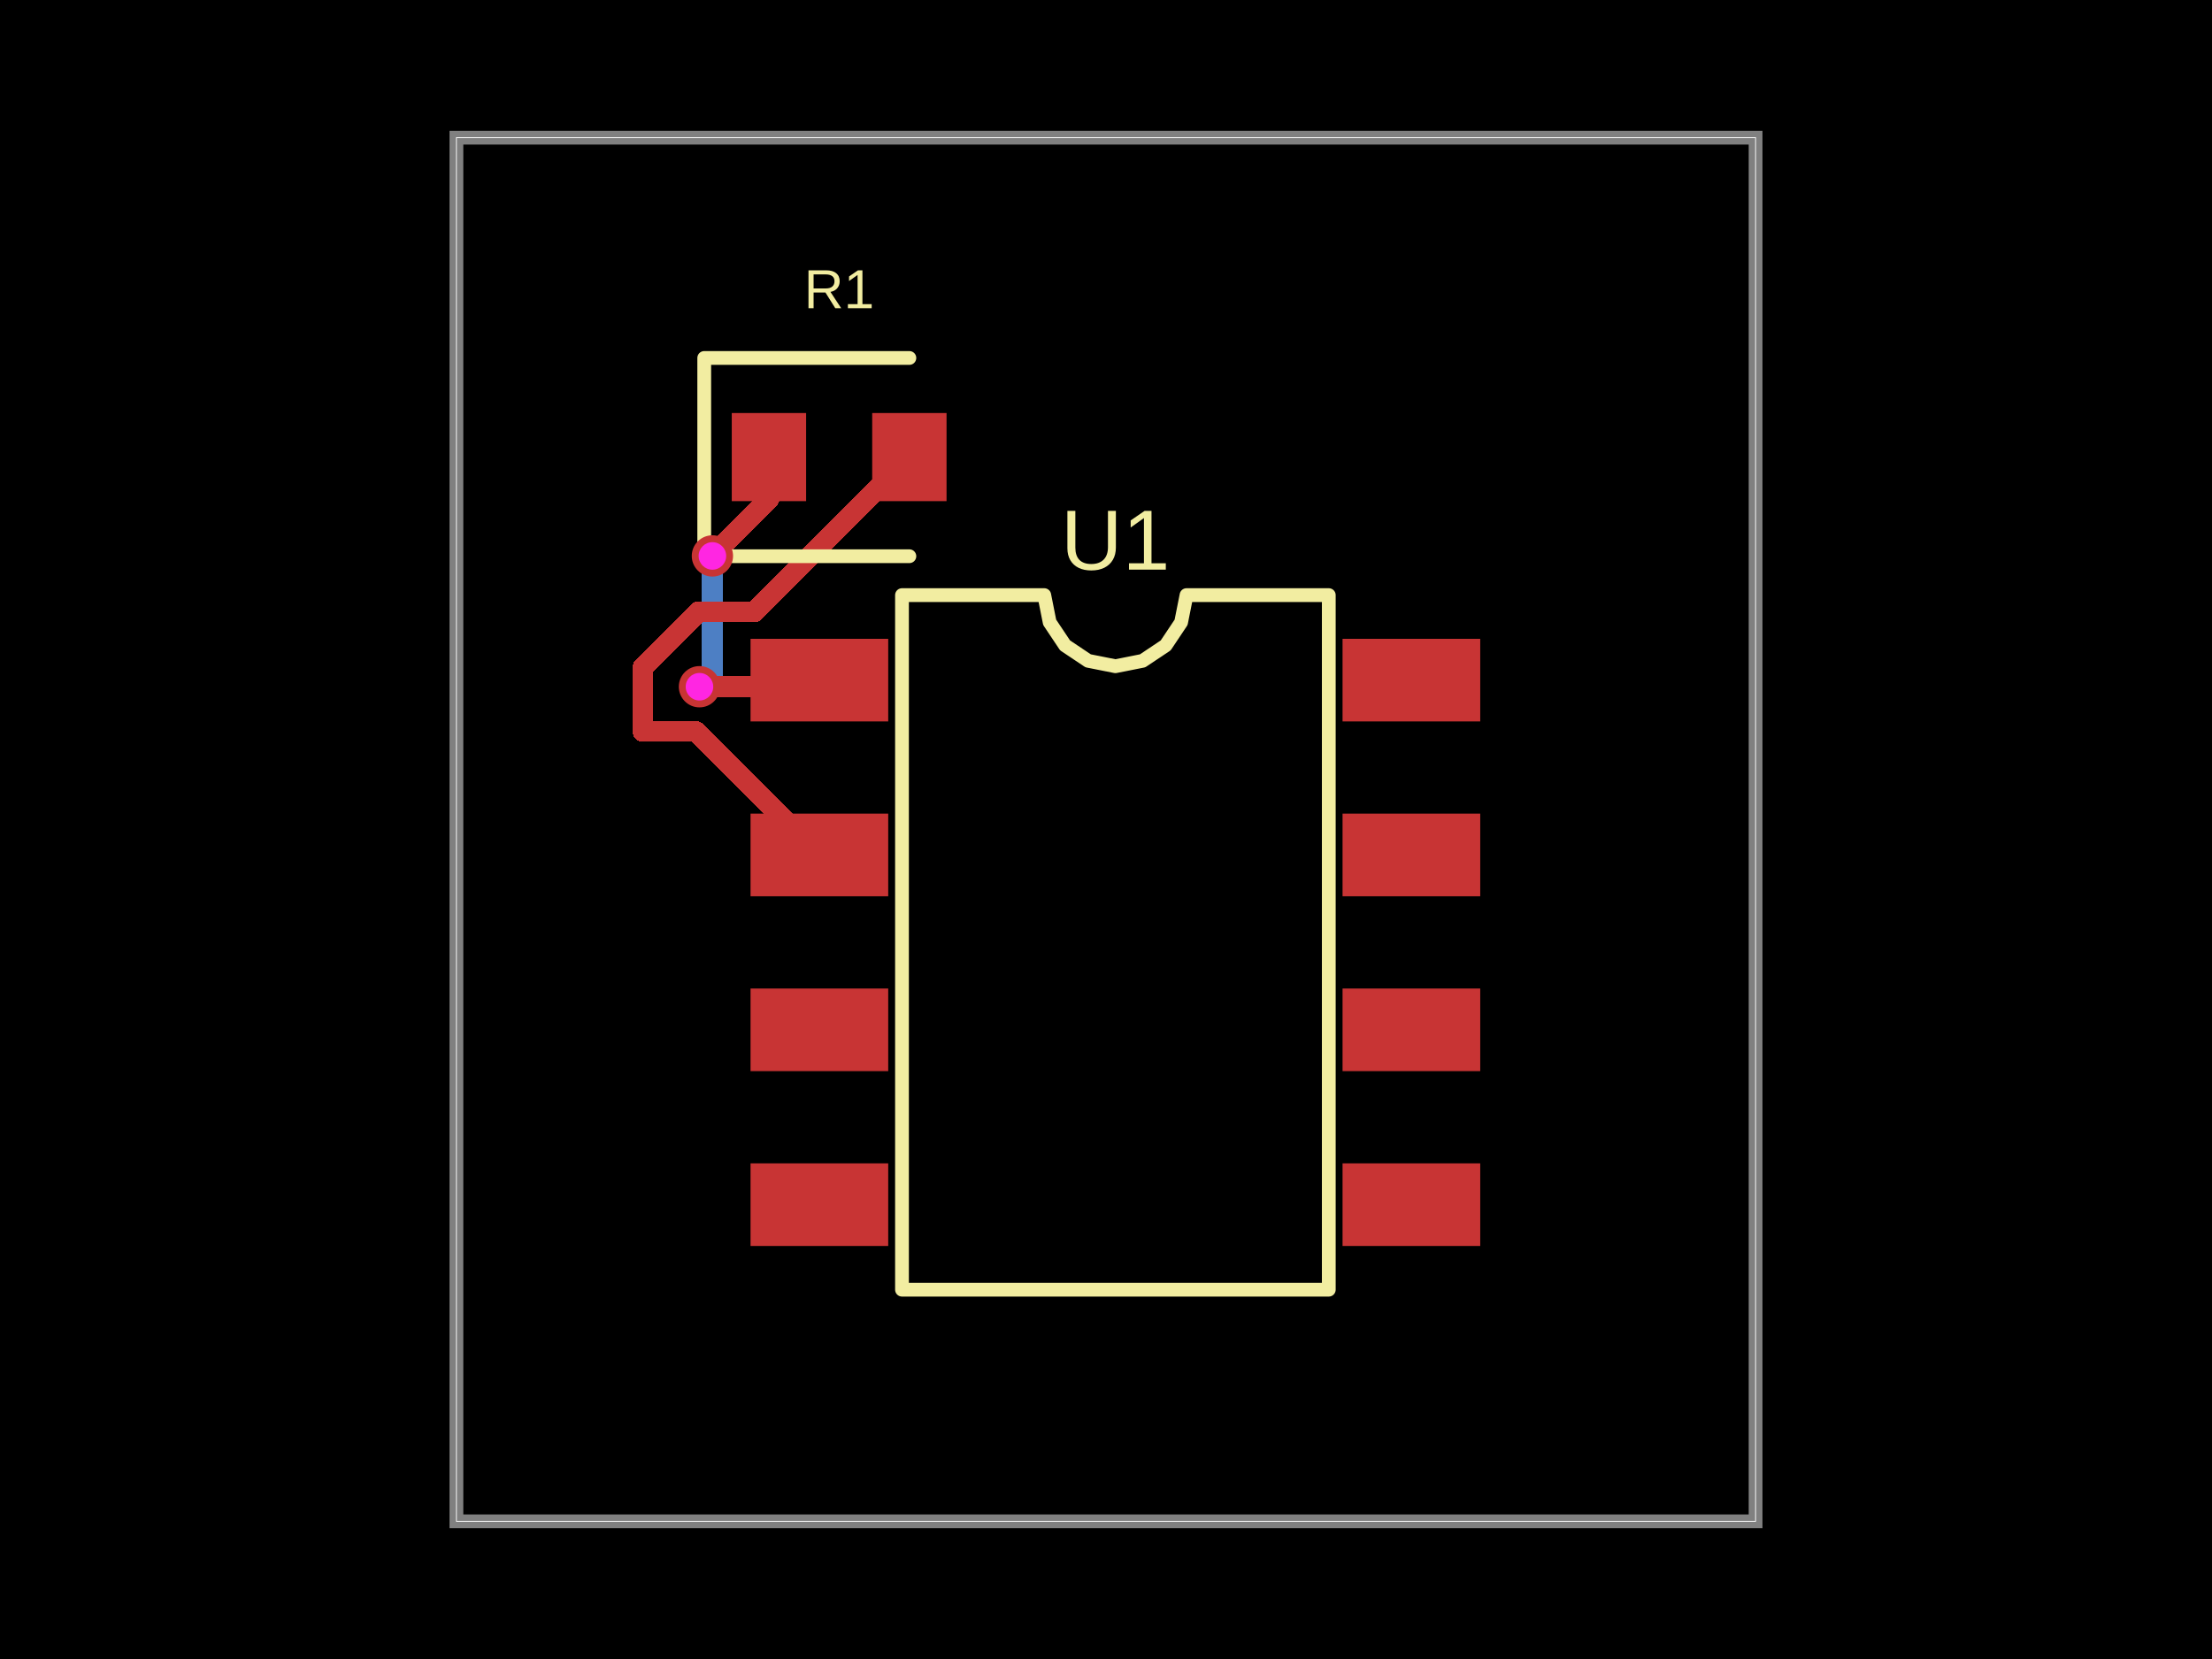
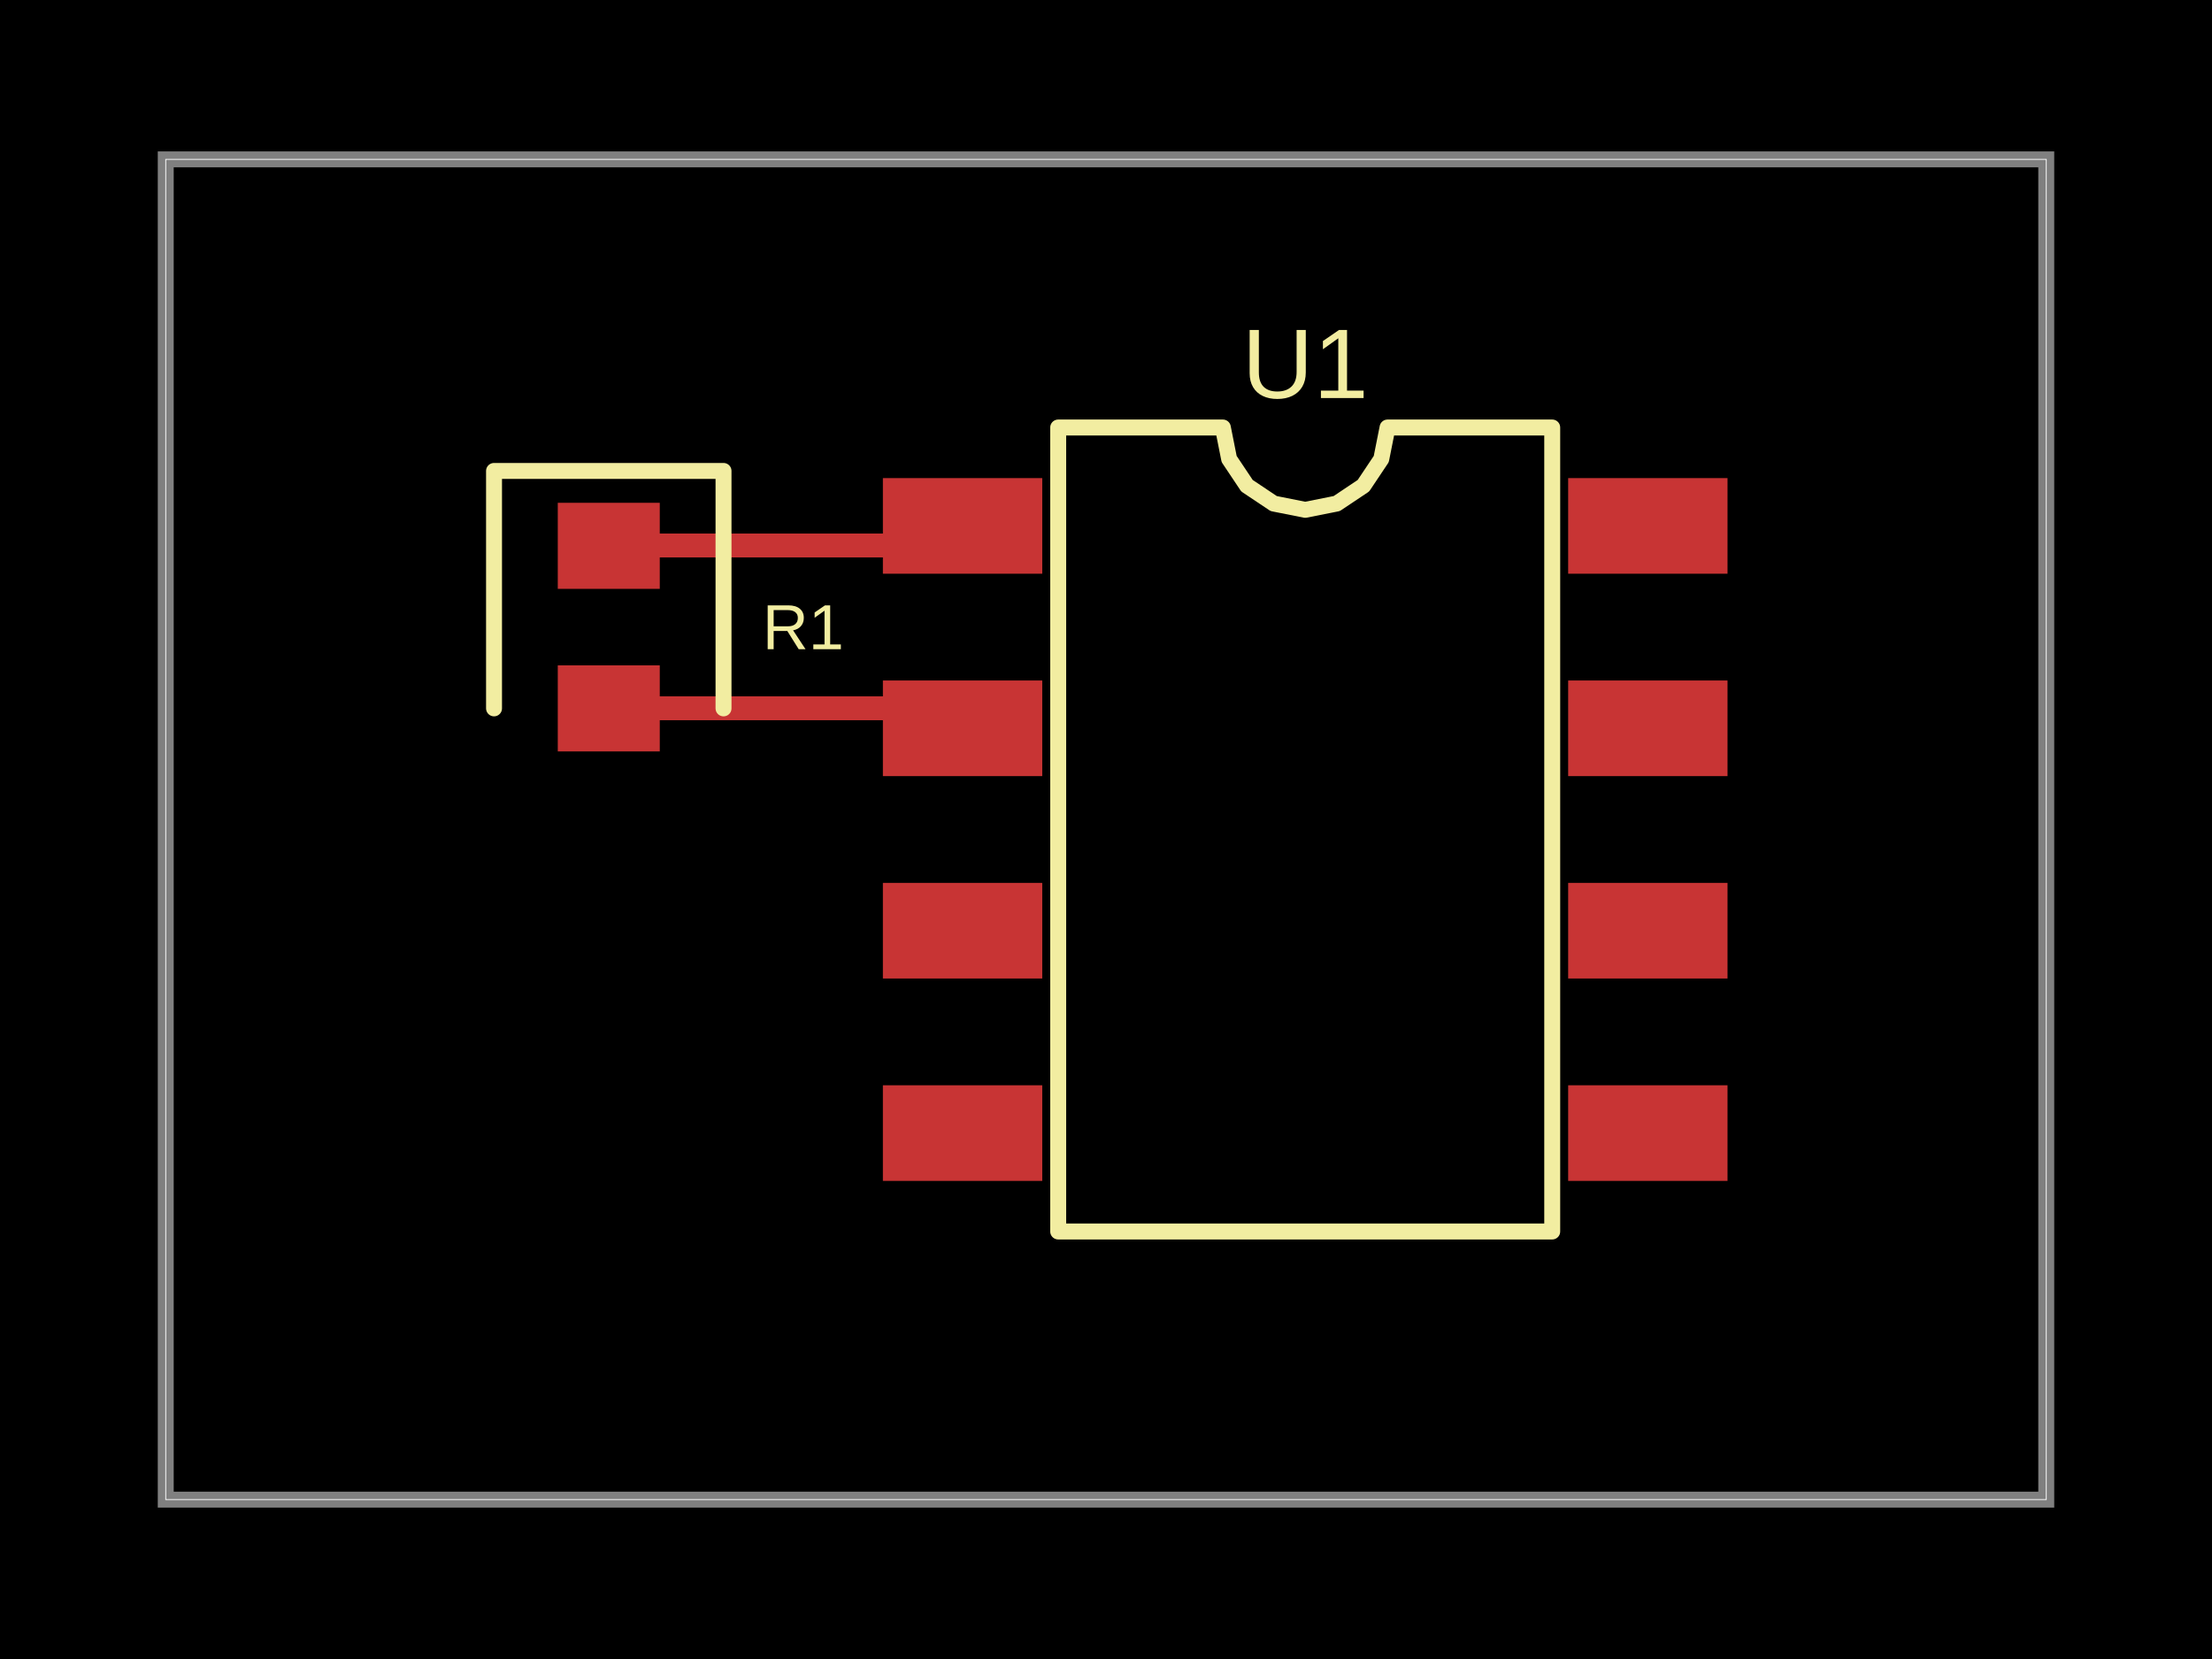
- <svg xmlns="http://www.w3.org/2000/svg" width="800" height="600" data-software-used-string="@tscircuit/core@0.0.1168">
+ <svg xmlns="http://www.w3.org/2000/svg" width="800" height="600" data-software-used-string="@tscircuit/core@0.0.1210">
  <style />
  <rect class="boundary" x="0" y="0" fill="#000" width="800" height="600" data-type="pcb_background" data-pcb-layer="global" />
-   <rect class="pcb-boundary" fill="none" stroke="#fff" stroke-width="0.3" x="165.069" y="49.793" width="469.862" height="500.415" data-type="pcb_boundary" data-pcb-layer="global" />
-   <path class="pcb-board" d="M 165.069 550.207 L 634.931 550.207 L 634.931 49.793 L 165.069 49.793 Z" fill="none" stroke="rgba(255, 255, 255, 0.5)" stroke-width="4.979" data-type="pcb_board" data-pcb-layer="board" />
-   <path class="pcb-trace" stroke="rgb(77, 127, 196)" fill="none" d="M 257.653 201.062 L 257.653 201.062" stroke-width="7.469" stroke-linecap="round" stroke-linejoin="round" shape-rendering="crispEdges" data-type="pcb_trace" data-pcb-layer="bottom" />
-   <path class="pcb-trace" stroke="rgb(77, 127, 196)" fill="none" d="M 257.653 201.062 L 257.653 238.385" stroke-width="7.469" stroke-linecap="round" stroke-linejoin="round" shape-rendering="crispEdges" data-type="pcb_trace" data-pcb-layer="bottom" />
-   <path class="pcb-trace" stroke="rgb(77, 127, 196)" fill="none" d="M 257.653 238.385 L 257.653 238.385" stroke-width="7.469" stroke-linecap="round" stroke-linejoin="round" shape-rendering="crispEdges" data-type="pcb_trace" data-pcb-layer="bottom" />
-   <path class="pcb-trace" stroke="rgb(77, 127, 196)" fill="none" d="M 257.653 238.385 L 257.653 243.685" stroke-width="7.469" stroke-linecap="round" stroke-linejoin="round" shape-rendering="crispEdges" data-type="pcb_trace" data-pcb-layer="bottom" />
-   <path class="pcb-trace" stroke="rgb(77, 127, 196)" fill="none" d="M 257.653 243.685 L 252.972 248.365" stroke-width="7.469" stroke-linecap="round" stroke-linejoin="round" shape-rendering="crispEdges" data-type="pcb_trace" data-pcb-layer="bottom" />
-   <path class="pcb-trace" stroke="rgb(77, 127, 196)" fill="none" d="M 252.972 248.365 L 252.972 248.365" stroke-width="7.469" stroke-linecap="round" stroke-linejoin="round" shape-rendering="crispEdges" data-type="pcb_trace" data-pcb-layer="bottom" />
-   <rect class="pcb-pad" fill="rgb(200, 52, 52)" x="271.445" y="231.037" width="49.793" height="29.876" data-type="pcb_smtpad" data-pcb-layer="top" />
-   <rect class="pcb-pad" fill="rgb(200, 52, 52)" x="271.445" y="294.274" width="49.793" height="29.876" data-type="pcb_smtpad" data-pcb-layer="top" />
-   <rect class="pcb-pad" fill="rgb(200, 52, 52)" x="271.445" y="357.51" width="49.793" height="29.876" data-type="pcb_smtpad" data-pcb-layer="top" />
-   <rect class="pcb-pad" fill="rgb(200, 52, 52)" x="271.445" y="420.747" width="49.793" height="29.876" data-type="pcb_smtpad" data-pcb-layer="top" />
-   <rect class="pcb-pad" fill="rgb(200, 52, 52)" x="485.553" y="420.747" width="49.793" height="29.876" data-type="pcb_smtpad" data-pcb-layer="top" />
-   <rect class="pcb-pad" fill="rgb(200, 52, 52)" x="485.553" y="357.51" width="49.793" height="29.876" data-type="pcb_smtpad" data-pcb-layer="top" />
-   <rect class="pcb-pad" fill="rgb(200, 52, 52)" x="485.553" y="294.274" width="49.793" height="29.876" data-type="pcb_smtpad" data-pcb-layer="top" />
-   <rect class="pcb-pad" fill="rgb(200, 52, 52)" x="485.553" y="231.037" width="49.793" height="29.876" data-type="pcb_smtpad" data-pcb-layer="top" />
-   <rect class="pcb-pad" fill="rgb(200, 52, 52)" x="264.654" y="149.378" width="26.888" height="31.867" data-type="pcb_smtpad" data-pcb-layer="top" />
-   <rect class="pcb-pad" fill="rgb(200, 52, 52)" x="315.443" y="149.378" width="26.888" height="31.867" data-type="pcb_smtpad" data-pcb-layer="top" />
-   <path class="pcb-trace" stroke="rgb(200, 52, 52)" fill="none" d="M 328.906 165.311 L 272.929 221.288" stroke-width="7.469" stroke-linecap="round" stroke-linejoin="round" shape-rendering="crispEdges" data-type="pcb_trace" data-pcb-layer="top" />
-   <path class="pcb-trace" stroke="rgb(200, 52, 52)" fill="none" d="M 272.929 221.288 L 252.511 221.288" stroke-width="7.469" stroke-linecap="round" stroke-linejoin="round" shape-rendering="crispEdges" data-type="pcb_trace" data-pcb-layer="top" />
-   <path class="pcb-trace" stroke="rgb(200, 52, 52)" fill="none" d="M 252.511 221.288 L 232.519 241.28" stroke-width="7.469" stroke-linecap="round" stroke-linejoin="round" shape-rendering="crispEdges" data-type="pcb_trace" data-pcb-layer="top" />
-   <path class="pcb-trace" stroke="rgb(200, 52, 52)" fill="none" d="M 232.519 241.28 L 232.519 264.563" stroke-width="7.469" stroke-linecap="round" stroke-linejoin="round" shape-rendering="crispEdges" data-type="pcb_trace" data-pcb-layer="top" />
-   <path class="pcb-trace" stroke="rgb(200, 52, 52)" fill="none" d="M 232.519 264.563 L 251.693 264.563" stroke-width="7.469" stroke-linecap="round" stroke-linejoin="round" shape-rendering="crispEdges" data-type="pcb_trace" data-pcb-layer="top" />
-   <path class="pcb-trace" stroke="rgb(200, 52, 52)" fill="none" d="M 251.693 264.563 L 296.342 309.212" stroke-width="7.469" stroke-linecap="round" stroke-linejoin="round" shape-rendering="crispEdges" data-type="pcb_trace" data-pcb-layer="top" />
-   <path class="pcb-trace" stroke="rgb(200, 52, 52)" fill="none" d="M 278.117 165.311 L 278.117 180.505" stroke-width="7.469" stroke-linecap="round" stroke-linejoin="round" shape-rendering="crispEdges" data-type="pcb_trace" data-pcb-layer="top" />
-   <path class="pcb-trace" stroke="rgb(200, 52, 52)" fill="none" d="M 278.117 180.505 L 262.457 196.165" stroke-width="7.469" stroke-linecap="round" stroke-linejoin="round" shape-rendering="crispEdges" data-type="pcb_trace" data-pcb-layer="top" />
-   <path class="pcb-trace" stroke="rgb(200, 52, 52)" fill="none" d="M 262.457 196.165 L 262.457 196.258" stroke-width="7.469" stroke-linecap="round" stroke-linejoin="round" shape-rendering="crispEdges" data-type="pcb_trace" data-pcb-layer="top" />
-   <path class="pcb-trace" stroke="rgb(200, 52, 52)" fill="none" d="M 262.457 196.258 L 257.653 201.062" stroke-width="7.469" stroke-linecap="round" stroke-linejoin="round" shape-rendering="crispEdges" data-type="pcb_trace" data-pcb-layer="top" />
-   <path class="pcb-trace" stroke="rgb(200, 52, 52)" fill="none" d="M 257.653 201.062 L 257.653 201.062" stroke-width="7.469" stroke-linecap="round" stroke-linejoin="round" shape-rendering="crispEdges" data-type="pcb_trace" data-pcb-layer="top" />
-   <path class="pcb-trace" stroke="rgb(200, 52, 52)" fill="none" d="M 252.972 248.365 L 252.972 248.365" stroke-width="7.469" stroke-linecap="round" stroke-linejoin="round" shape-rendering="crispEdges" data-type="pcb_trace" data-pcb-layer="top" />
-   <path class="pcb-trace" stroke="rgb(200, 52, 52)" fill="none" d="M 252.972 248.365 L 293.952 248.365" stroke-width="7.469" stroke-linecap="round" stroke-linejoin="round" shape-rendering="crispEdges" data-type="pcb_trace" data-pcb-layer="top" />
-   <path class="pcb-trace" stroke="rgb(200, 52, 52)" fill="none" d="M 293.952 248.365 L 296.342 245.975" stroke-width="7.469" stroke-linecap="round" stroke-linejoin="round" shape-rendering="crispEdges" data-type="pcb_trace" data-pcb-layer="top" />
-   <path class="pcb-silkscreen pcb-silkscreen-top" d="M 326.217 466.432 L 326.217 215.228 L 377.669 215.228 L 379.628 225.073 L 385.204 233.419 L 393.551 238.996 L 403.395 240.954 L 413.24 238.996 L 421.587 233.419 L 427.163 225.073 L 429.122 215.228 L 480.574 215.228 L 480.574 466.432 L 326.217 466.432 Z" fill="none" stroke="#f2eda1" stroke-width="4.979" stroke-linecap="round" stroke-linejoin="round" data-pcb-component-id="pcb_component_0" data-pcb-silkscreen-path-id="pcb_silkscreen_path_0" data-type="pcb_silkscreen_path" data-pcb-layer="top" />
-   <text x="0" y="0" dx="0" dy="0" fill="#f2eda1" font-family="Arial, sans-serif" font-size="30.892" text-anchor="middle" dominant-baseline="central" transform="matrix(1,0,0,1,403.3955,195.3112)" class="pcb-silkscreen-text pcb-silkscreen-top" data-pcb-silkscreen-text-id="pcb_component_0" stroke="none" data-type="pcb_silkscreen_text" data-pcb-layer="top">U1</text>
-   <path class="pcb-silkscreen pcb-silkscreen-top" d="M 328.887 129.461 L 254.696 129.461 L 254.696 201.162 L 328.887 201.162" fill="none" stroke="#f2eda1" stroke-width="4.979" stroke-linecap="round" stroke-linejoin="round" data-pcb-component-id="pcb_component_1" data-pcb-silkscreen-path-id="pcb_silkscreen_path_1" data-type="pcb_silkscreen_path" data-pcb-layer="top" />
-   <text x="0" y="0" dx="0" dy="0" fill="#f2eda1" font-family="Arial, sans-serif" font-size="19.917" text-anchor="middle" dominant-baseline="central" transform="matrix(1,0,0,1,303.4925,104.5643)" class="pcb-silkscreen-text pcb-silkscreen-top" data-pcb-silkscreen-text-id="pcb_component_1" stroke="none" data-type="pcb_silkscreen_text" data-pcb-layer="top">R1</text>
-   <g data-type="pcb_via" data-pcb-layer="through">
-     <circle class="pcb-hole-outer" fill="rgb(200, 52, 52)" cx="257.653" cy="201.062" r="7.469" data-type="pcb_via" data-pcb-layer="top" />
-     <circle class="pcb-hole-inner" fill="#FF26E2" cx="257.653" cy="201.062" r="4.979" data-type="pcb_via" data-pcb-layer="drill" />
-   </g>
-   <g data-type="pcb_via" data-pcb-layer="through">
-     <circle class="pcb-hole-outer" fill="rgb(200, 52, 52)" cx="252.972" cy="248.365" r="7.469" data-type="pcb_via" data-pcb-layer="top" />
-     <circle class="pcb-hole-inner" fill="#FF26E2" cx="252.972" cy="248.365" r="4.979" data-type="pcb_via" data-pcb-layer="drill" />
-   </g>
+   <rect class="pcb-boundary" fill="none" stroke="#fff" stroke-width="0.3" x="59.942" y="57.637" width="680.115" height="484.726" data-type="pcb_boundary" data-pcb-layer="global" />
+   <path class="pcb-board" d="M 59.942 542.363 L 740.058 542.363 L 740.058 57.637 L 59.942 57.637 Z" fill="none" stroke="rgba(255, 255, 255, 0.5)" stroke-width="5.764" data-type="pcb_board" data-pcb-layer="board" />
+   <rect class="pcb-pad" fill="rgb(200, 52, 52)" x="319.308" y="172.911" width="57.637" height="34.582" data-type="pcb_smtpad" data-pcb-layer="top" />
+   <rect class="pcb-pad" fill="rgb(200, 52, 52)" x="319.308" y="246.11" width="57.637" height="34.582" data-type="pcb_smtpad" data-pcb-layer="top" />
+   <rect class="pcb-pad" fill="rgb(200, 52, 52)" x="319.308" y="319.308" width="57.637" height="34.582" data-type="pcb_smtpad" data-pcb-layer="top" />
+   <rect class="pcb-pad" fill="rgb(200, 52, 52)" x="319.308" y="392.507" width="57.637" height="34.582" data-type="pcb_smtpad" data-pcb-layer="top" />
+   <rect class="pcb-pad" fill="rgb(200, 52, 52)" x="567.147" y="392.507" width="57.637" height="34.582" data-type="pcb_smtpad" data-pcb-layer="top" />
+   <rect class="pcb-pad" fill="rgb(200, 52, 52)" x="567.147" y="319.308" width="57.637" height="34.582" data-type="pcb_smtpad" data-pcb-layer="top" />
+   <rect class="pcb-pad" fill="rgb(200, 52, 52)" x="567.147" y="246.11" width="57.637" height="34.582" data-type="pcb_smtpad" data-pcb-layer="top" />
+   <rect class="pcb-pad" fill="rgb(200, 52, 52)" x="567.147" y="172.911" width="57.637" height="34.582" data-type="pcb_smtpad" data-pcb-layer="top" />
+   <rect class="pcb-pad" fill="rgb(200, 52, 52)" x="201.729" y="181.844" width="36.888" height="31.124" data-type="pcb_smtpad" data-pcb-layer="top" />
+   <rect class="pcb-pad" fill="rgb(200, 52, 52)" x="201.729" y="240.634" width="36.888" height="31.124" data-type="pcb_smtpad" data-pcb-layer="top" />
+   <path class="pcb-trace" stroke="rgb(200, 52, 52)" fill="none" d="M 220.173 256.196 L 340.922 256.196" stroke-width="8.646" stroke-linecap="round" stroke-linejoin="round" shape-rendering="crispEdges" data-type="pcb_trace" data-pcb-layer="top" />
+   <path class="pcb-trace" stroke="rgb(200, 52, 52)" fill="none" d="M 340.922 256.196 L 348.127 263.401" stroke-width="8.646" stroke-linecap="round" stroke-linejoin="round" shape-rendering="crispEdges" data-type="pcb_trace" data-pcb-layer="top" />
+   <path class="pcb-trace" stroke="rgb(200, 52, 52)" fill="none" d="M 220.173 197.406 L 340.922 197.406" stroke-width="8.646" stroke-linecap="round" stroke-linejoin="round" shape-rendering="crispEdges" data-type="pcb_trace" data-pcb-layer="top" />
+   <path class="pcb-trace" stroke="rgb(200, 52, 52)" fill="none" d="M 340.922 197.406 L 348.127 190.202" stroke-width="8.646" stroke-linecap="round" stroke-linejoin="round" shape-rendering="crispEdges" data-type="pcb_trace" data-pcb-layer="top" />
+   <path class="pcb-silkscreen pcb-silkscreen-top" d="M 382.709 445.389 L 382.709 154.611 L 442.267 154.611 L 444.534 166.007 L 450.989 175.668 L 460.65 182.123 L 472.046 184.39 L 483.442 182.123 L 493.103 175.668 L 499.558 166.007 L 501.825 154.611 L 561.383 154.611 L 561.383 445.389 L 382.709 445.389 Z" fill="none" stroke="#f2eda1" stroke-width="5.764" stroke-linecap="round" stroke-linejoin="round" data-pcb-component-id="pcb_component_0" data-pcb-silkscreen-path-id="pcb_silkscreen_path_0" data-type="pcb_silkscreen_path" data-pcb-layer="top" />
+   <text x="0" y="0" dx="0" dy="0" fill="#f2eda1" font-family="Arial, sans-serif" font-size="35.759" text-anchor="middle" dominant-baseline="central" transform="matrix(1,0,0,1,472.0461,131.5562)" class="pcb-silkscreen-text pcb-silkscreen-top" data-pcb-silkscreen-text-id="pcb_component_0" stroke="none" data-type="pcb_silkscreen_text" data-pcb-layer="top">U1</text>
+   <path class="pcb-silkscreen pcb-silkscreen-top" d="M 261.671 256.196 L 261.671 170.317 L 178.674 170.317 L 178.674 256.196" fill="none" stroke="#f2eda1" stroke-width="5.764" stroke-linecap="round" stroke-linejoin="round" data-pcb-component-id="pcb_component_1" data-pcb-silkscreen-path-id="pcb_silkscreen_path_1" data-type="pcb_silkscreen_path" data-pcb-layer="top" />
+   <text x="0" y="0" dx="0" dy="0" fill="#f2eda1" font-family="Arial, sans-serif" font-size="23.055" text-anchor="middle" dominant-baseline="central" transform="matrix(1,0,0,1,290.4899,226.8012)" class="pcb-silkscreen-text pcb-silkscreen-top" data-pcb-silkscreen-text-id="pcb_component_1" stroke="none" data-type="pcb_silkscreen_text" data-pcb-layer="top">R1</text>
</svg>
